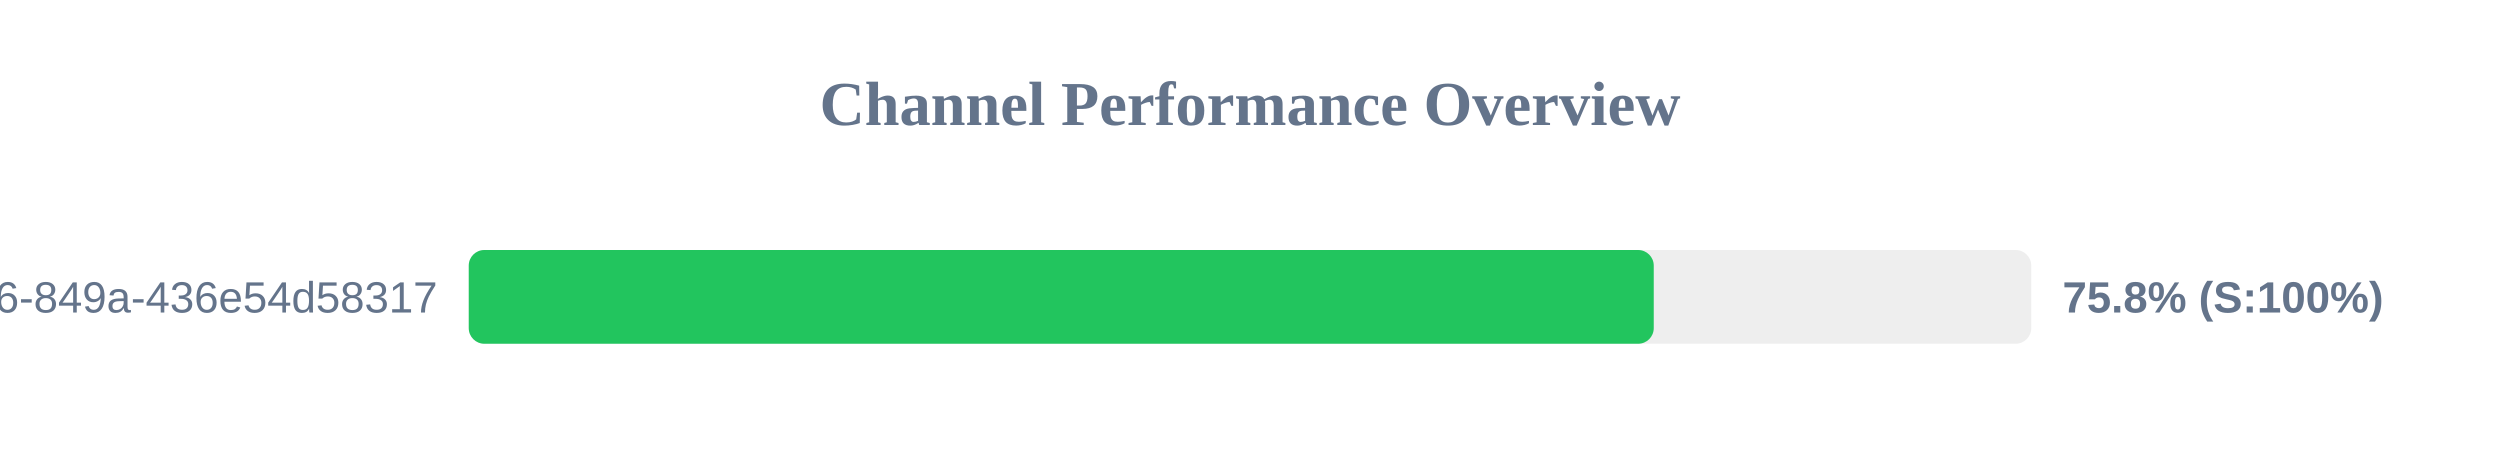
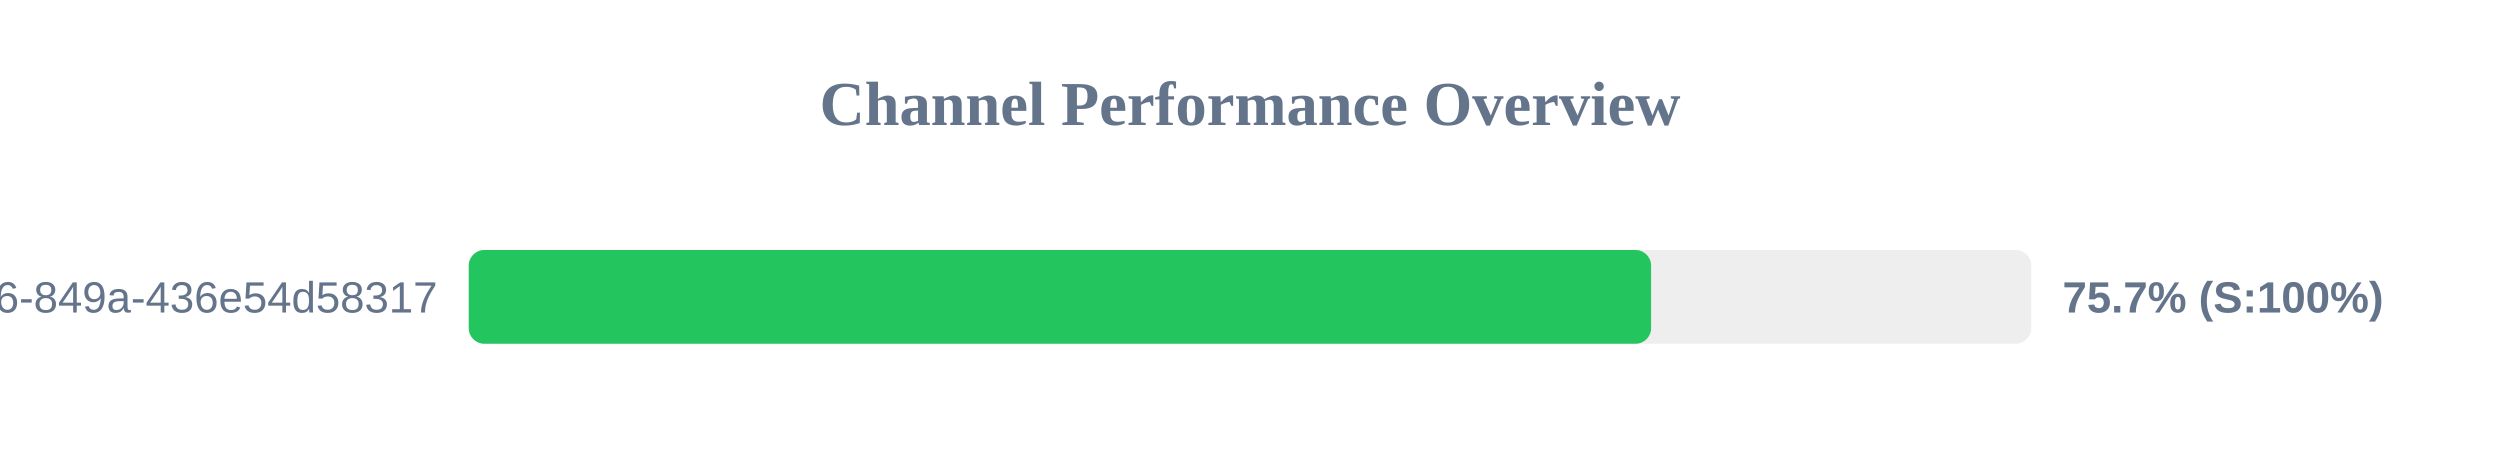
<svg xmlns="http://www.w3.org/2000/svg" width="800" height="150" version="1.1">
  <style>
        .row { font: 14px Arial; fill: #64748b; }
        .score { font: bold 14px Arial; fill: #64748b; }
    </style>
  <text x="400" y="40" text-anchor="middle" font-size="20px" font-weight="bold" fill="#64748b">Channel Performance Overview</text>
  <rect x="150" y="80" width="500" height="30" fill="#eee" rx="5" />
-   <rect x="150" y="80" width="379.2" height="30" fill="#22c55e" rx="5" />
+   <rect x="150" y="80" width="378.35" height="30" fill="#22c55e" rx="5" />
  <text x="140" y="100" text-anchor="end" class="row">?uuid=29fbd51f-03c8-4d76-849a-436e54d58317</text>
-   <text x="660" y="100" text-anchor="start" class="score">75.8% (S:100%)</text>
+   <text x="660" y="100" text-anchor="start" class="score">75.7% (S:100%)</text>
</svg>
